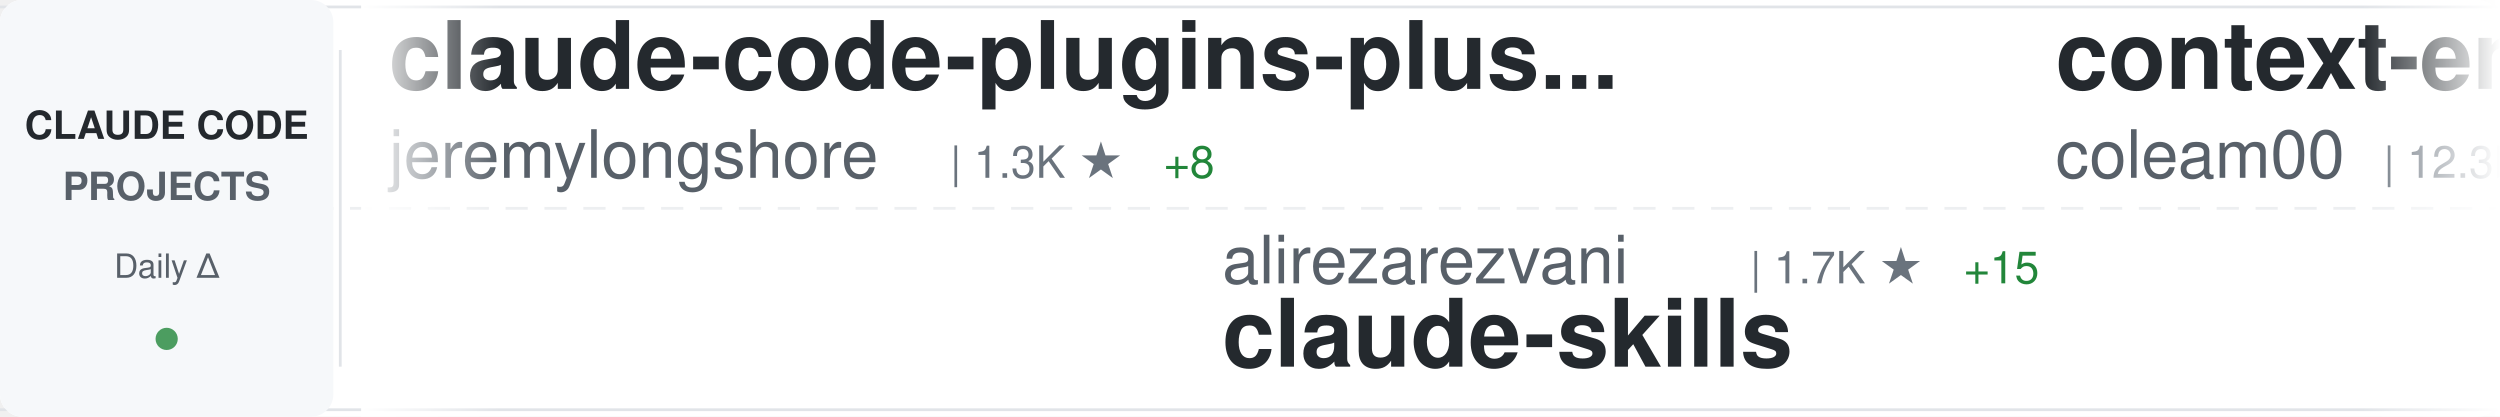
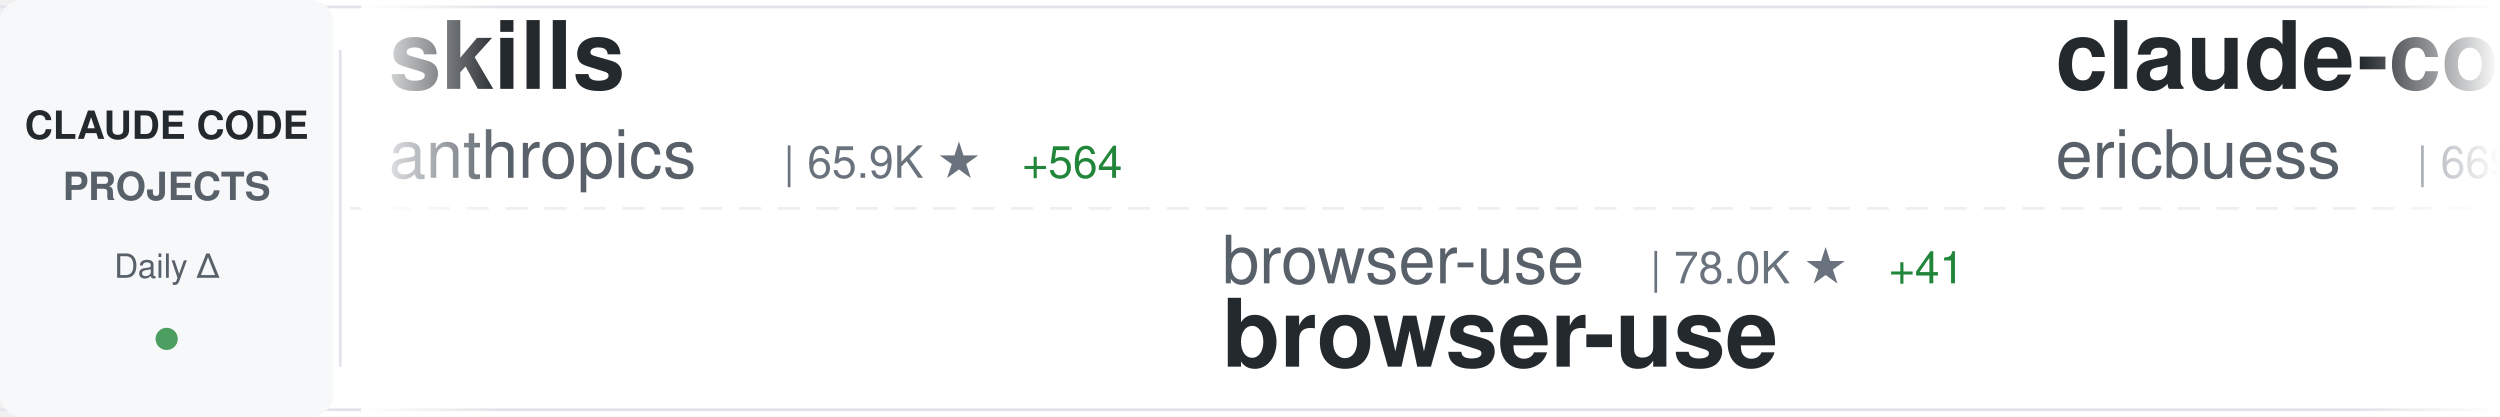
<svg xmlns="http://www.w3.org/2000/svg" width="900" height="150">
  <defs>
    <linearGradient id="awesomeLeftFade" x1="0%" y1="0%" x2="100%" y2="0%">
      <stop offset="0%" style="stop-color:#ffffff;stop-opacity:1" />
      <stop offset="100%" style="stop-color:#ffffff;stop-opacity:0" />
    </linearGradient>
    <linearGradient id="awesomeRightFade" x1="0%" y1="0%" x2="100%" y2="0%">
      <stop offset="0%" style="stop-color:#ffffff;stop-opacity:0" />
      <stop offset="100%" style="stop-color:#ffffff;stop-opacity:1" />
    </linearGradient>
  </defs>
  <rect width="900" height="150" fill="#ffffff" rx="8" />
  <rect x="0" y="2" width="900" height="1" fill="#e1e4e8" />
  <rect x="0" y="147" width="900" height="1" fill="#e1e4e8" />
  <line x1="0" y1="75" x2="900" y2="75" stroke="#e1e4e8" stroke-width="1" stroke-dasharray="8 6" opacity="0.6" />
  <rect x="0" y="0" width="120" height="150" fill="#f6f8fa" rx="8" />
  <text x="60" y="50" font-family="-apple-system, BlinkMacSystemFont, 'Segoe UI', Helvetica, Arial, sans-serif" font-size="14" font-weight="600" fill="#24292e" text-anchor="middle">CLAUDE CODE</text>
  <text x="60" y="72" font-family="-apple-system, BlinkMacSystemFont, 'Segoe UI', Helvetica, Arial, sans-serif" font-size="14" font-weight="600" fill="#586069" text-anchor="middle">PROJECTS</text>
  <text x="60" y="100" font-family="-apple-system, BlinkMacSystemFont, 'Segoe UI', Helvetica, Arial, sans-serif" font-size="12" font-weight="500" fill="#586069" text-anchor="middle">Daily Δ</text>
  <circle cx="60" cy="122" r="4" fill="#22863a" opacity="0.8" />
  <rect x="122" y="18" width="1" height="114" fill="#e1e4e8" />
  <clipPath id="awesomeTickerClip">
    <rect x="130" y="0" width="770" height="150" />
  </clipPath>
  <g clip-path="url(#awesomeTickerClip)">
    <g id="awesomeTickerItems">
      <animateTransform attributeName="transform" attributeType="XML" type="translate" from="0 0" to="-3000 0" dur="54s" repeatCount="indefinite" />
      <g transform="translate(0, 0)">
-         <text x="140" y="32" font-family="-apple-system, BlinkMacSystemFont, 'Segoe UI', Helvetica, Arial, sans-serif" font-size="34" font-weight="600" fill="#24292e">claude-code-plugins-plus...</text>
-         <text x="140" y="64" font-family="-apple-system, BlinkMacSystemFont, 'Segoe UI', Helvetica, Arial, sans-serif" font-size="24" font-weight="400" fill="#586069">jeremylongshore</text>
-         <text x="342" y="64" font-family="-apple-system, BlinkMacSystemFont, 'Segoe UI', Helvetica, Arial, sans-serif" font-size="16" font-weight="500" fill="#6a737d">| 1.3K ★</text>
-         <text x="419" y="64" font-family="-apple-system, BlinkMacSystemFont, 'Segoe UI', Helvetica, Arial, sans-serif" font-size="16" font-weight="500" fill="#22863a"> +8</text>
+         <text x="140" y="32" font-family="-apple-system, BlinkMacSystemFont, 'Segoe UI', Helvetica, Arial, sans-serif" font-size="34" font-weight="600" fill="#24292e">skills</text>
+         <text x="140" y="64" font-family="-apple-system, BlinkMacSystemFont, 'Segoe UI', Helvetica, Arial, sans-serif" font-size="24" font-weight="400" fill="#586069">anthropics</text>
+         <text x="282" y="64" font-family="-apple-system, BlinkMacSystemFont, 'Segoe UI', Helvetica, Arial, sans-serif" font-size="16" font-weight="500" fill="#6a737d">| 65.9K ★</text>
+         <text x="368" y="64" font-family="-apple-system, BlinkMacSystemFont, 'Segoe UI', Helvetica, Arial, sans-serif" font-size="16" font-weight="500" fill="#22863a"> +564</text>
      </g>
      <g transform="translate(300, 0)">
-         <text x="140" y="102" font-family="-apple-system, BlinkMacSystemFont, 'Segoe UI', Helvetica, Arial, sans-serif" font-size="24" font-weight="400" fill="#586069">alirezarezvani</text>
-         <text x="330" y="102" font-family="-apple-system, BlinkMacSystemFont, 'Segoe UI', Helvetica, Arial, sans-serif" font-size="16" font-weight="500" fill="#6a737d">| 1.7K ★</text>
-         <text x="407" y="102" font-family="-apple-system, BlinkMacSystemFont, 'Segoe UI', Helvetica, Arial, sans-serif" font-size="16" font-weight="500" fill="#22863a"> +15</text>
-         <text x="140" y="132" font-family="-apple-system, BlinkMacSystemFont, 'Segoe UI', Helvetica, Arial, sans-serif" font-size="34" font-weight="600" fill="#24292e">claude-skills</text>
+         <text x="140" y="102" font-family="-apple-system, BlinkMacSystemFont, 'Segoe UI', Helvetica, Arial, sans-serif" font-size="24" font-weight="400" fill="#586069">browser-use</text>
+         <text x="294" y="102" font-family="-apple-system, BlinkMacSystemFont, 'Segoe UI', Helvetica, Arial, sans-serif" font-size="16" font-weight="500" fill="#6a737d">| 78.0K ★</text>
+         <text x="380" y="102" font-family="-apple-system, BlinkMacSystemFont, 'Segoe UI', Helvetica, Arial, sans-serif" font-size="16" font-weight="500" fill="#22863a"> +41</text>
+         <text x="140" y="132" font-family="-apple-system, BlinkMacSystemFont, 'Segoe UI', Helvetica, Arial, sans-serif" font-size="34" font-weight="600" fill="#24292e">browser-use</text>
      </g>
      <g transform="translate(600, 0)">
-         <text x="140" y="32" font-family="-apple-system, BlinkMacSystemFont, 'Segoe UI', Helvetica, Arial, sans-serif" font-size="34" font-weight="600" fill="#24292e">context-engineering-intr...</text>
-         <text x="140" y="64" font-family="-apple-system, BlinkMacSystemFont, 'Segoe UI', Helvetica, Arial, sans-serif" font-size="24" font-weight="400" fill="#586069">coleam00</text>
-         <text x="258" y="64" font-family="-apple-system, BlinkMacSystemFont, 'Segoe UI', Helvetica, Arial, sans-serif" font-size="16" font-weight="500" fill="#6a737d">| 12.3K ★</text>
-         <text x="344" y="64" font-family="-apple-system, BlinkMacSystemFont, 'Segoe UI', Helvetica, Arial, sans-serif" font-size="16" font-weight="500" fill="#22863a"> +6</text>
+         <text x="140" y="32" font-family="-apple-system, BlinkMacSystemFont, 'Segoe UI', Helvetica, Arial, sans-serif" font-size="34" font-weight="600" fill="#24292e">claude-code-docs</text>
+         <text x="140" y="64" font-family="-apple-system, BlinkMacSystemFont, 'Segoe UI', Helvetica, Arial, sans-serif" font-size="24" font-weight="400" fill="#586069">ericbuess</text>
+         <text x="270" y="64" font-family="-apple-system, BlinkMacSystemFont, 'Segoe UI', Helvetica, Arial, sans-serif" font-size="16" font-weight="500" fill="#6a737d">| 669 ★</text>
+         <text x="338" y="64" font-family="-apple-system, BlinkMacSystemFont, 'Segoe UI', Helvetica, Arial, sans-serif" font-size="16" font-weight="500" fill="#22863a"> +3</text>
      </g>
      <g transform="translate(900, 0)">
-         <text x="140" y="102" font-family="-apple-system, BlinkMacSystemFont, 'Segoe UI', Helvetica, Arial, sans-serif" font-size="24" font-weight="400" fill="#586069">steipete</text>
-         <text x="258" y="102" font-family="-apple-system, BlinkMacSystemFont, 'Segoe UI', Helvetica, Arial, sans-serif" font-size="16" font-weight="500" fill="#6a737d">| 1.1K ★</text>
-         <text x="335" y="102" font-family="-apple-system, BlinkMacSystemFont, 'Segoe UI', Helvetica, Arial, sans-serif" font-size="16" font-weight="500" fill="#22863a"> +3</text>
-         <text x="140" y="132" font-family="-apple-system, BlinkMacSystemFont, 'Segoe UI', Helvetica, Arial, sans-serif" font-size="34" font-weight="600" fill="#24292e">claude-code-mcp</text>
+         <text x="140" y="102" font-family="-apple-system, BlinkMacSystemFont, 'Segoe UI', Helvetica, Arial, sans-serif" font-size="24" font-weight="400" fill="#586069">superdesigndev</text>
+         <text x="330" y="102" font-family="-apple-system, BlinkMacSystemFont, 'Segoe UI', Helvetica, Arial, sans-serif" font-size="16" font-weight="500" fill="#6a737d">| 5.9K ★</text>
+         <text x="407" y="102" font-family="-apple-system, BlinkMacSystemFont, 'Segoe UI', Helvetica, Arial, sans-serif" font-size="16" font-weight="500" fill="#22863a"> +9</text>
+         <text x="140" y="132" font-family="-apple-system, BlinkMacSystemFont, 'Segoe UI', Helvetica, Arial, sans-serif" font-size="34" font-weight="600" fill="#24292e">superdesign</text>
      </g>
      <g transform="translate(1200, 0)">
-         <text x="140" y="32" font-family="-apple-system, BlinkMacSystemFont, 'Segoe UI', Helvetica, Arial, sans-serif" font-size="34" font-weight="600" fill="#24292e">antigravity-awesome-skil...</text>
-         <text x="140" y="64" font-family="-apple-system, BlinkMacSystemFont, 'Segoe UI', Helvetica, Arial, sans-serif" font-size="24" font-weight="400" fill="#586069">sickn33</text>
-         <text x="246" y="64" font-family="-apple-system, BlinkMacSystemFont, 'Segoe UI', Helvetica, Arial, sans-serif" font-size="16" font-weight="500" fill="#6a737d">| 7.9K ★</text>
-         <text x="323" y="64" font-family="-apple-system, BlinkMacSystemFont, 'Segoe UI', Helvetica, Arial, sans-serif" font-size="16" font-weight="500" fill="#22863a"> +157</text>
+         <text x="140" y="32" font-family="-apple-system, BlinkMacSystemFont, 'Segoe UI', Helvetica, Arial, sans-serif" font-size="34" font-weight="600" fill="#24292e">my-claude-code-setup</text>
+         <text x="140" y="64" font-family="-apple-system, BlinkMacSystemFont, 'Segoe UI', Helvetica, Arial, sans-serif" font-size="24" font-weight="400" fill="#586069">centminmod</text>
+         <text x="282" y="64" font-family="-apple-system, BlinkMacSystemFont, 'Segoe UI', Helvetica, Arial, sans-serif" font-size="16" font-weight="500" fill="#6a737d">| 1.8K ★</text>
+         <text x="359" y="64" font-family="-apple-system, BlinkMacSystemFont, 'Segoe UI', Helvetica, Arial, sans-serif" font-size="16" font-weight="500" fill="#22863a"> +12</text>
      </g>
      <g transform="translate(1500, 0)">
-         <text x="140" y="102" font-family="-apple-system, BlinkMacSystemFont, 'Segoe UI', Helvetica, Arial, sans-serif" font-size="24" font-weight="400" fill="#586069">upstash</text>
-         <text x="246" y="102" font-family="-apple-system, BlinkMacSystemFont, 'Segoe UI', Helvetica, Arial, sans-serif" font-size="16" font-weight="500" fill="#6a737d">| 45.1K ★</text>
-         <text x="332" y="102" font-family="-apple-system, BlinkMacSystemFont, 'Segoe UI', Helvetica, Arial, sans-serif" font-size="16" font-weight="500" fill="#22863a"> +73</text>
-         <text x="140" y="132" font-family="-apple-system, BlinkMacSystemFont, 'Segoe UI', Helvetica, Arial, sans-serif" font-size="34" font-weight="600" fill="#24292e">context7</text>
+         <text x="140" y="102" font-family="-apple-system, BlinkMacSystemFont, 'Segoe UI', Helvetica, Arial, sans-serif" font-size="24" font-weight="400" fill="#586069">1rgs</text>
+         <text x="210" y="102" font-family="-apple-system, BlinkMacSystemFont, 'Segoe UI', Helvetica, Arial, sans-serif" font-size="16" font-weight="500" fill="#6a737d">| 3.0K ★</text>
+         <text x="287" y="102" font-family="-apple-system, BlinkMacSystemFont, 'Segoe UI', Helvetica, Arial, sans-serif" font-size="16" font-weight="500" fill="#22863a"> +9</text>
+         <text x="140" y="132" font-family="-apple-system, BlinkMacSystemFont, 'Segoe UI', Helvetica, Arial, sans-serif" font-size="34" font-weight="600" fill="#24292e">claude-code-proxy</text>
      </g>
      <g transform="translate(1800, 0)">
-         <text x="140" y="32" font-family="-apple-system, BlinkMacSystemFont, 'Segoe UI', Helvetica, Arial, sans-serif" font-size="34" font-weight="600" fill="#24292e">claude-code-reverse</text>
-         <text x="140" y="64" font-family="-apple-system, BlinkMacSystemFont, 'Segoe UI', Helvetica, Arial, sans-serif" font-size="24" font-weight="400" fill="#586069">Yuyz0112</text>
-         <text x="258" y="64" font-family="-apple-system, BlinkMacSystemFont, 'Segoe UI', Helvetica, Arial, sans-serif" font-size="16" font-weight="500" fill="#6a737d">| 2.1K ★</text>
-         <text x="335" y="64" font-family="-apple-system, BlinkMacSystemFont, 'Segoe UI', Helvetica, Arial, sans-serif" font-size="16" font-weight="500" fill="#22863a"> +4</text>
+         <text x="140" y="32" font-family="-apple-system, BlinkMacSystemFont, 'Segoe UI', Helvetica, Arial, sans-serif" font-size="34" font-weight="600" fill="#24292e">agents</text>
+         <text x="140" y="64" font-family="-apple-system, BlinkMacSystemFont, 'Segoe UI', Helvetica, Arial, sans-serif" font-size="24" font-weight="400" fill="#586069">wshobson</text>
+         <text x="258" y="64" font-family="-apple-system, BlinkMacSystemFont, 'Segoe UI', Helvetica, Arial, sans-serif" font-size="16" font-weight="500" fill="#6a737d">| 28.1K ★</text>
+         <text x="344" y="64" font-family="-apple-system, BlinkMacSystemFont, 'Segoe UI', Helvetica, Arial, sans-serif" font-size="16" font-weight="500" fill="#22863a"> +94</text>
      </g>
      <g transform="translate(2100, 0)">
-         <text x="140" y="102" font-family="-apple-system, BlinkMacSystemFont, 'Segoe UI', Helvetica, Arial, sans-serif" font-size="24" font-weight="400" fill="#586069">BloopAI</text>
-         <text x="246" y="102" font-family="-apple-system, BlinkMacSystemFont, 'Segoe UI', Helvetica, Arial, sans-serif" font-size="16" font-weight="500" fill="#6a737d">| 20.8K ★</text>
-         <text x="332" y="102" font-family="-apple-system, BlinkMacSystemFont, 'Segoe UI', Helvetica, Arial, sans-serif" font-size="16" font-weight="500" fill="#22863a"> +72</text>
-         <text x="140" y="132" font-family="-apple-system, BlinkMacSystemFont, 'Segoe UI', Helvetica, Arial, sans-serif" font-size="34" font-weight="600" fill="#24292e">vibe-kanban</text>
+         <text x="140" y="102" font-family="-apple-system, BlinkMacSystemFont, 'Segoe UI', Helvetica, Arial, sans-serif" font-size="24" font-weight="400" fill="#586069">disler</text>
+         <text x="234" y="102" font-family="-apple-system, BlinkMacSystemFont, 'Segoe UI', Helvetica, Arial, sans-serif" font-size="16" font-weight="500" fill="#6a737d">| 2.7K ★</text>
+         <text x="311" y="102" font-family="-apple-system, BlinkMacSystemFont, 'Segoe UI', Helvetica, Arial, sans-serif" font-size="16" font-weight="500" fill="#22863a"> +72</text>
+         <text x="140" y="132" font-family="-apple-system, BlinkMacSystemFont, 'Segoe UI', Helvetica, Arial, sans-serif" font-size="34" font-weight="600" fill="#24292e">claude-code-hooks-master...</text>
      </g>
      <g transform="translate(2400, 0)">
-         <text x="140" y="32" font-family="-apple-system, BlinkMacSystemFont, 'Segoe UI', Helvetica, Arial, sans-serif" font-size="34" font-weight="600" fill="#24292e">compound-engineering-plu...</text>
-         <text x="140" y="64" font-family="-apple-system, BlinkMacSystemFont, 'Segoe UI', Helvetica, Arial, sans-serif" font-size="24" font-weight="400" fill="#586069">EveryInc</text>
-         <text x="258" y="64" font-family="-apple-system, BlinkMacSystemFont, 'Segoe UI', Helvetica, Arial, sans-serif" font-size="16" font-weight="500" fill="#6a737d">| 7.5K ★</text>
-         <text x="335" y="64" font-family="-apple-system, BlinkMacSystemFont, 'Segoe UI', Helvetica, Arial, sans-serif" font-size="16" font-weight="500" fill="#22863a"> +109</text>
+         <text x="140" y="32" font-family="-apple-system, BlinkMacSystemFont, 'Segoe UI', Helvetica, Arial, sans-serif" font-size="34" font-weight="600" fill="#24292e">claude-code-security-rev...</text>
+         <text x="140" y="64" font-family="-apple-system, BlinkMacSystemFont, 'Segoe UI', Helvetica, Arial, sans-serif" font-size="24" font-weight="400" fill="#586069">anthropics</text>
+         <text x="282" y="64" font-family="-apple-system, BlinkMacSystemFont, 'Segoe UI', Helvetica, Arial, sans-serif" font-size="16" font-weight="500" fill="#6a737d">| 3.0K ★</text>
+         <text x="359" y="64" font-family="-apple-system, BlinkMacSystemFont, 'Segoe UI', Helvetica, Arial, sans-serif" font-size="16" font-weight="500" fill="#22863a"> +5</text>
      </g>
      <g transform="translate(2700, 0)">
-         <text x="140" y="102" font-family="-apple-system, BlinkMacSystemFont, 'Segoe UI', Helvetica, Arial, sans-serif" font-size="24" font-weight="400" fill="#586069">OneRedOak</text>
-         <text x="270" y="102" font-family="-apple-system, BlinkMacSystemFont, 'Segoe UI', Helvetica, Arial, sans-serif" font-size="16" font-weight="500" fill="#6a737d">| 3.6K ★</text>
-         <text x="347" y="102" font-family="-apple-system, BlinkMacSystemFont, 'Segoe UI', Helvetica, Arial, sans-serif" font-size="16" font-weight="500" fill="#22863a"> +8</text>
-         <text x="140" y="132" font-family="-apple-system, BlinkMacSystemFont, 'Segoe UI', Helvetica, Arial, sans-serif" font-size="34" font-weight="600" fill="#24292e">claude-code-workflows</text>
+         <text x="140" y="102" font-family="-apple-system, BlinkMacSystemFont, 'Segoe UI', Helvetica, Arial, sans-serif" font-size="24" font-weight="400" fill="#586069">farion1231</text>
+         <text x="282" y="102" font-family="-apple-system, BlinkMacSystemFont, 'Segoe UI', Helvetica, Arial, sans-serif" font-size="16" font-weight="500" fill="#6a737d">| 16.9K ★</text>
+         <text x="368" y="102" font-family="-apple-system, BlinkMacSystemFont, 'Segoe UI', Helvetica, Arial, sans-serif" font-size="16" font-weight="500" fill="#22863a"> +177</text>
+         <text x="140" y="132" font-family="-apple-system, BlinkMacSystemFont, 'Segoe UI', Helvetica, Arial, sans-serif" font-size="34" font-weight="600" fill="#24292e">cc-switch</text>
      </g>
      <g transform="translate(3000, 0)">
-         <text x="140" y="32" font-family="-apple-system, BlinkMacSystemFont, 'Segoe UI', Helvetica, Arial, sans-serif" font-size="34" font-weight="600" fill="#24292e">claude-code-plugins-plus...</text>
-         <text x="140" y="64" font-family="-apple-system, BlinkMacSystemFont, 'Segoe UI', Helvetica, Arial, sans-serif" font-size="24" font-weight="400" fill="#586069">jeremylongshore</text>
-         <text x="342" y="64" font-family="-apple-system, BlinkMacSystemFont, 'Segoe UI', Helvetica, Arial, sans-serif" font-size="16" font-weight="500" fill="#6a737d">| 1.3K ★</text>
-         <text x="419" y="64" font-family="-apple-system, BlinkMacSystemFont, 'Segoe UI', Helvetica, Arial, sans-serif" font-size="16" font-weight="500" fill="#22863a"> +8</text>
+         <text x="140" y="32" font-family="-apple-system, BlinkMacSystemFont, 'Segoe UI', Helvetica, Arial, sans-serif" font-size="34" font-weight="600" fill="#24292e">skills</text>
+         <text x="140" y="64" font-family="-apple-system, BlinkMacSystemFont, 'Segoe UI', Helvetica, Arial, sans-serif" font-size="24" font-weight="400" fill="#586069">anthropics</text>
+         <text x="282" y="64" font-family="-apple-system, BlinkMacSystemFont, 'Segoe UI', Helvetica, Arial, sans-serif" font-size="16" font-weight="500" fill="#6a737d">| 65.9K ★</text>
+         <text x="368" y="64" font-family="-apple-system, BlinkMacSystemFont, 'Segoe UI', Helvetica, Arial, sans-serif" font-size="16" font-weight="500" fill="#22863a"> +564</text>
      </g>
      <g transform="translate(3300, 0)">
-         <text x="140" y="102" font-family="-apple-system, BlinkMacSystemFont, 'Segoe UI', Helvetica, Arial, sans-serif" font-size="24" font-weight="400" fill="#586069">alirezarezvani</text>
-         <text x="330" y="102" font-family="-apple-system, BlinkMacSystemFont, 'Segoe UI', Helvetica, Arial, sans-serif" font-size="16" font-weight="500" fill="#6a737d">| 1.7K ★</text>
-         <text x="407" y="102" font-family="-apple-system, BlinkMacSystemFont, 'Segoe UI', Helvetica, Arial, sans-serif" font-size="16" font-weight="500" fill="#22863a"> +15</text>
-         <text x="140" y="132" font-family="-apple-system, BlinkMacSystemFont, 'Segoe UI', Helvetica, Arial, sans-serif" font-size="34" font-weight="600" fill="#24292e">claude-skills</text>
+         <text x="140" y="102" font-family="-apple-system, BlinkMacSystemFont, 'Segoe UI', Helvetica, Arial, sans-serif" font-size="24" font-weight="400" fill="#586069">browser-use</text>
+         <text x="294" y="102" font-family="-apple-system, BlinkMacSystemFont, 'Segoe UI', Helvetica, Arial, sans-serif" font-size="16" font-weight="500" fill="#6a737d">| 78.0K ★</text>
+         <text x="380" y="102" font-family="-apple-system, BlinkMacSystemFont, 'Segoe UI', Helvetica, Arial, sans-serif" font-size="16" font-weight="500" fill="#22863a"> +41</text>
+         <text x="140" y="132" font-family="-apple-system, BlinkMacSystemFont, 'Segoe UI', Helvetica, Arial, sans-serif" font-size="34" font-weight="600" fill="#24292e">browser-use</text>
      </g>
      <g transform="translate(3600, 0)">
-         <text x="140" y="32" font-family="-apple-system, BlinkMacSystemFont, 'Segoe UI', Helvetica, Arial, sans-serif" font-size="34" font-weight="600" fill="#24292e">context-engineering-intr...</text>
-         <text x="140" y="64" font-family="-apple-system, BlinkMacSystemFont, 'Segoe UI', Helvetica, Arial, sans-serif" font-size="24" font-weight="400" fill="#586069">coleam00</text>
-         <text x="258" y="64" font-family="-apple-system, BlinkMacSystemFont, 'Segoe UI', Helvetica, Arial, sans-serif" font-size="16" font-weight="500" fill="#6a737d">| 12.3K ★</text>
-         <text x="344" y="64" font-family="-apple-system, BlinkMacSystemFont, 'Segoe UI', Helvetica, Arial, sans-serif" font-size="16" font-weight="500" fill="#22863a"> +6</text>
+         <text x="140" y="32" font-family="-apple-system, BlinkMacSystemFont, 'Segoe UI', Helvetica, Arial, sans-serif" font-size="34" font-weight="600" fill="#24292e">claude-code-docs</text>
+         <text x="140" y="64" font-family="-apple-system, BlinkMacSystemFont, 'Segoe UI', Helvetica, Arial, sans-serif" font-size="24" font-weight="400" fill="#586069">ericbuess</text>
+         <text x="270" y="64" font-family="-apple-system, BlinkMacSystemFont, 'Segoe UI', Helvetica, Arial, sans-serif" font-size="16" font-weight="500" fill="#6a737d">| 669 ★</text>
+         <text x="338" y="64" font-family="-apple-system, BlinkMacSystemFont, 'Segoe UI', Helvetica, Arial, sans-serif" font-size="16" font-weight="500" fill="#22863a"> +3</text>
      </g>
      <g transform="translate(3900, 0)">
-         <text x="140" y="102" font-family="-apple-system, BlinkMacSystemFont, 'Segoe UI', Helvetica, Arial, sans-serif" font-size="24" font-weight="400" fill="#586069">steipete</text>
-         <text x="258" y="102" font-family="-apple-system, BlinkMacSystemFont, 'Segoe UI', Helvetica, Arial, sans-serif" font-size="16" font-weight="500" fill="#6a737d">| 1.1K ★</text>
-         <text x="335" y="102" font-family="-apple-system, BlinkMacSystemFont, 'Segoe UI', Helvetica, Arial, sans-serif" font-size="16" font-weight="500" fill="#22863a"> +3</text>
-         <text x="140" y="132" font-family="-apple-system, BlinkMacSystemFont, 'Segoe UI', Helvetica, Arial, sans-serif" font-size="34" font-weight="600" fill="#24292e">claude-code-mcp</text>
+         <text x="140" y="102" font-family="-apple-system, BlinkMacSystemFont, 'Segoe UI', Helvetica, Arial, sans-serif" font-size="24" font-weight="400" fill="#586069">superdesigndev</text>
+         <text x="330" y="102" font-family="-apple-system, BlinkMacSystemFont, 'Segoe UI', Helvetica, Arial, sans-serif" font-size="16" font-weight="500" fill="#6a737d">| 5.9K ★</text>
+         <text x="407" y="102" font-family="-apple-system, BlinkMacSystemFont, 'Segoe UI', Helvetica, Arial, sans-serif" font-size="16" font-weight="500" fill="#22863a"> +9</text>
+         <text x="140" y="132" font-family="-apple-system, BlinkMacSystemFont, 'Segoe UI', Helvetica, Arial, sans-serif" font-size="34" font-weight="600" fill="#24292e">superdesign</text>
      </g>
    </g>
  </g>
  <rect x="130" y="0" width="50" height="150" fill="url(#awesomeLeftFade)" />
  <rect x="850" y="0" width="50" height="150" fill="url(#awesomeRightFade)" />
</svg>
